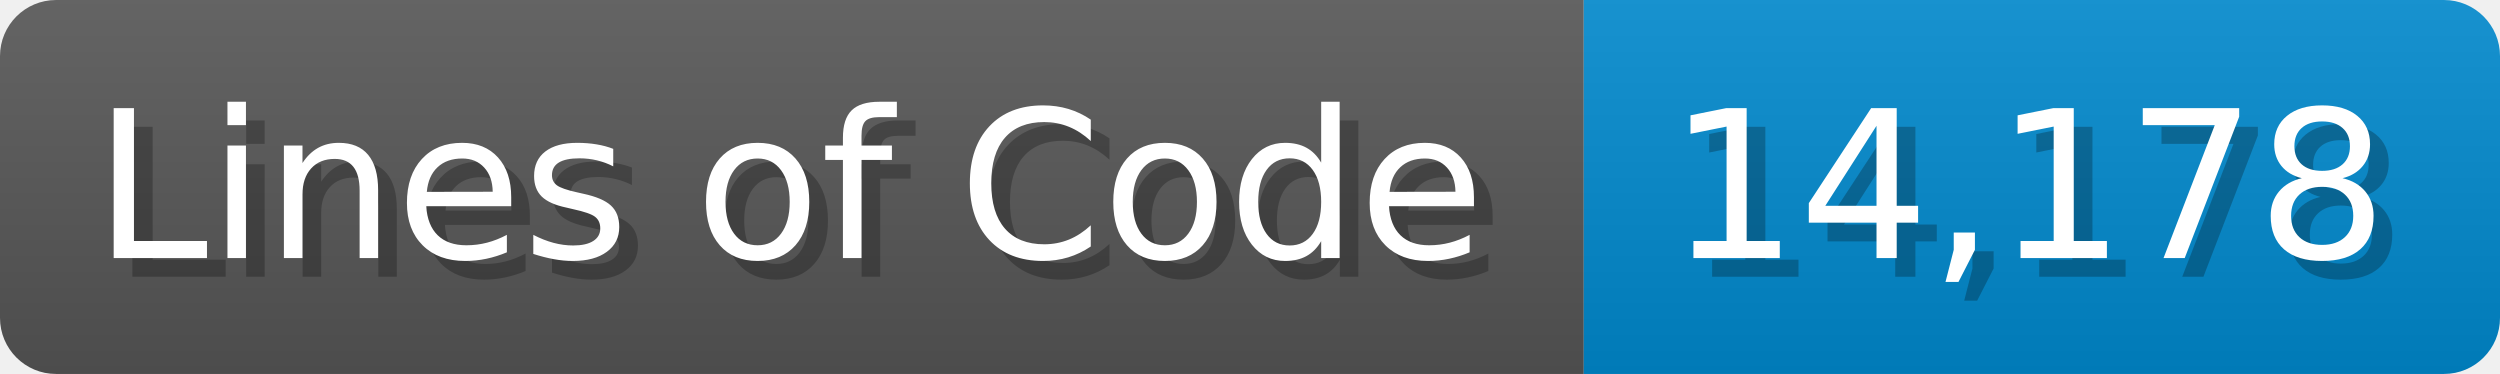
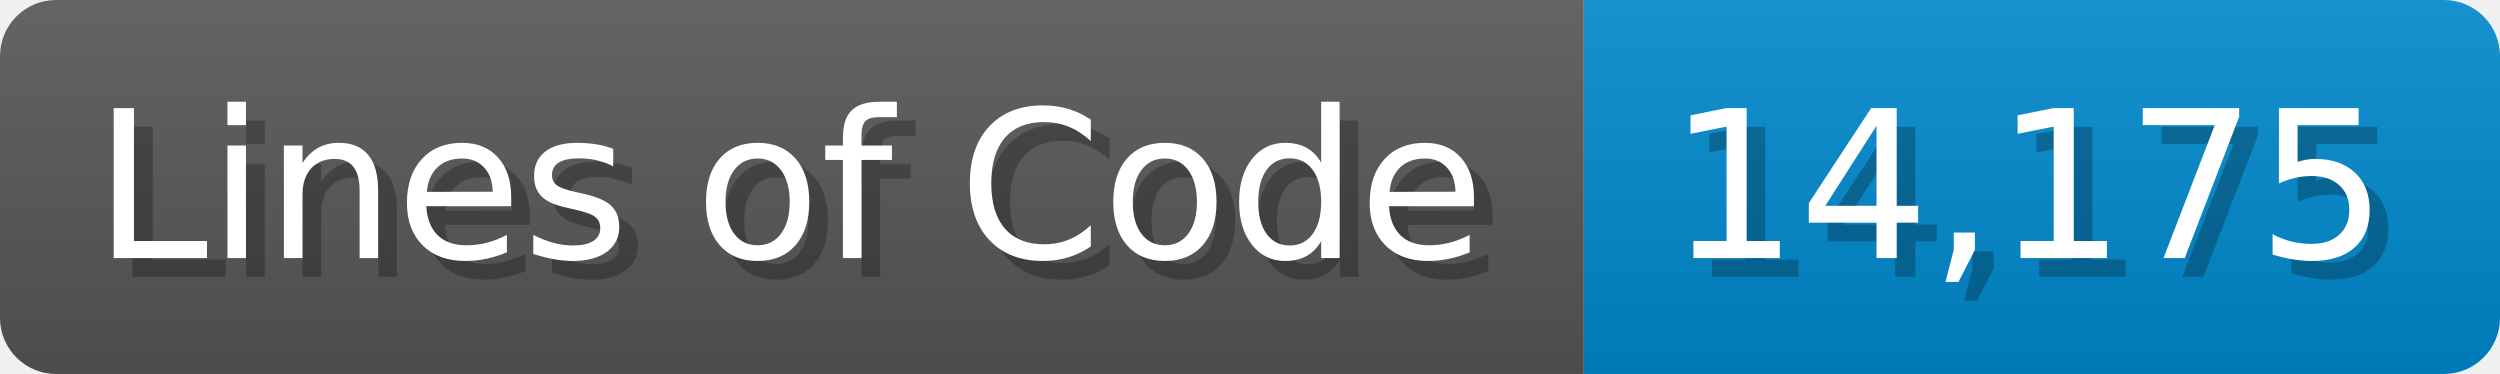
<svg xmlns="http://www.w3.org/2000/svg" width="133.7" height="20" viewBox="0 0 1337 200">
  <linearGradient id="a" x2="0" y2="100%">
    <stop offset="0" stop-opacity=".1" stop-color="#EEE" />
    <stop offset="1" stop-opacity=".1" />
  </linearGradient>
  <mask id="m">
    <rect width="1337" height="200" rx="30" fill="#FFF" />
  </mask>
  <g mask="url(#m)">
    <rect width="847" height="200" fill="#555" />
    <rect width="490" height="200" fill="#08C" x="847" />
    <rect width="1337" height="200" fill="url(#a)" />
  </g>
  <g fill="#fff" text-anchor="start" font-family="Verdana,DejaVu Sans,sans-serif" font-size="110">
    <text x="60" y="148" textLength="747" fill="#000" opacity="0.25">Lines of Code</text>
    <text x="50" y="138" textLength="747">Lines of Code</text>
-     <text x="902" y="148" textLength="390" fill="#000" opacity="0.25">14,178</text>
-     <text x="892" y="138" textLength="390">14,178</text>
+     <text x="902" y="148" textLength="390" fill="#000" opacity="0.25">14,175</text>
+     <text x="892" y="138" textLength="390">14,175</text>
  </g>
</svg>
